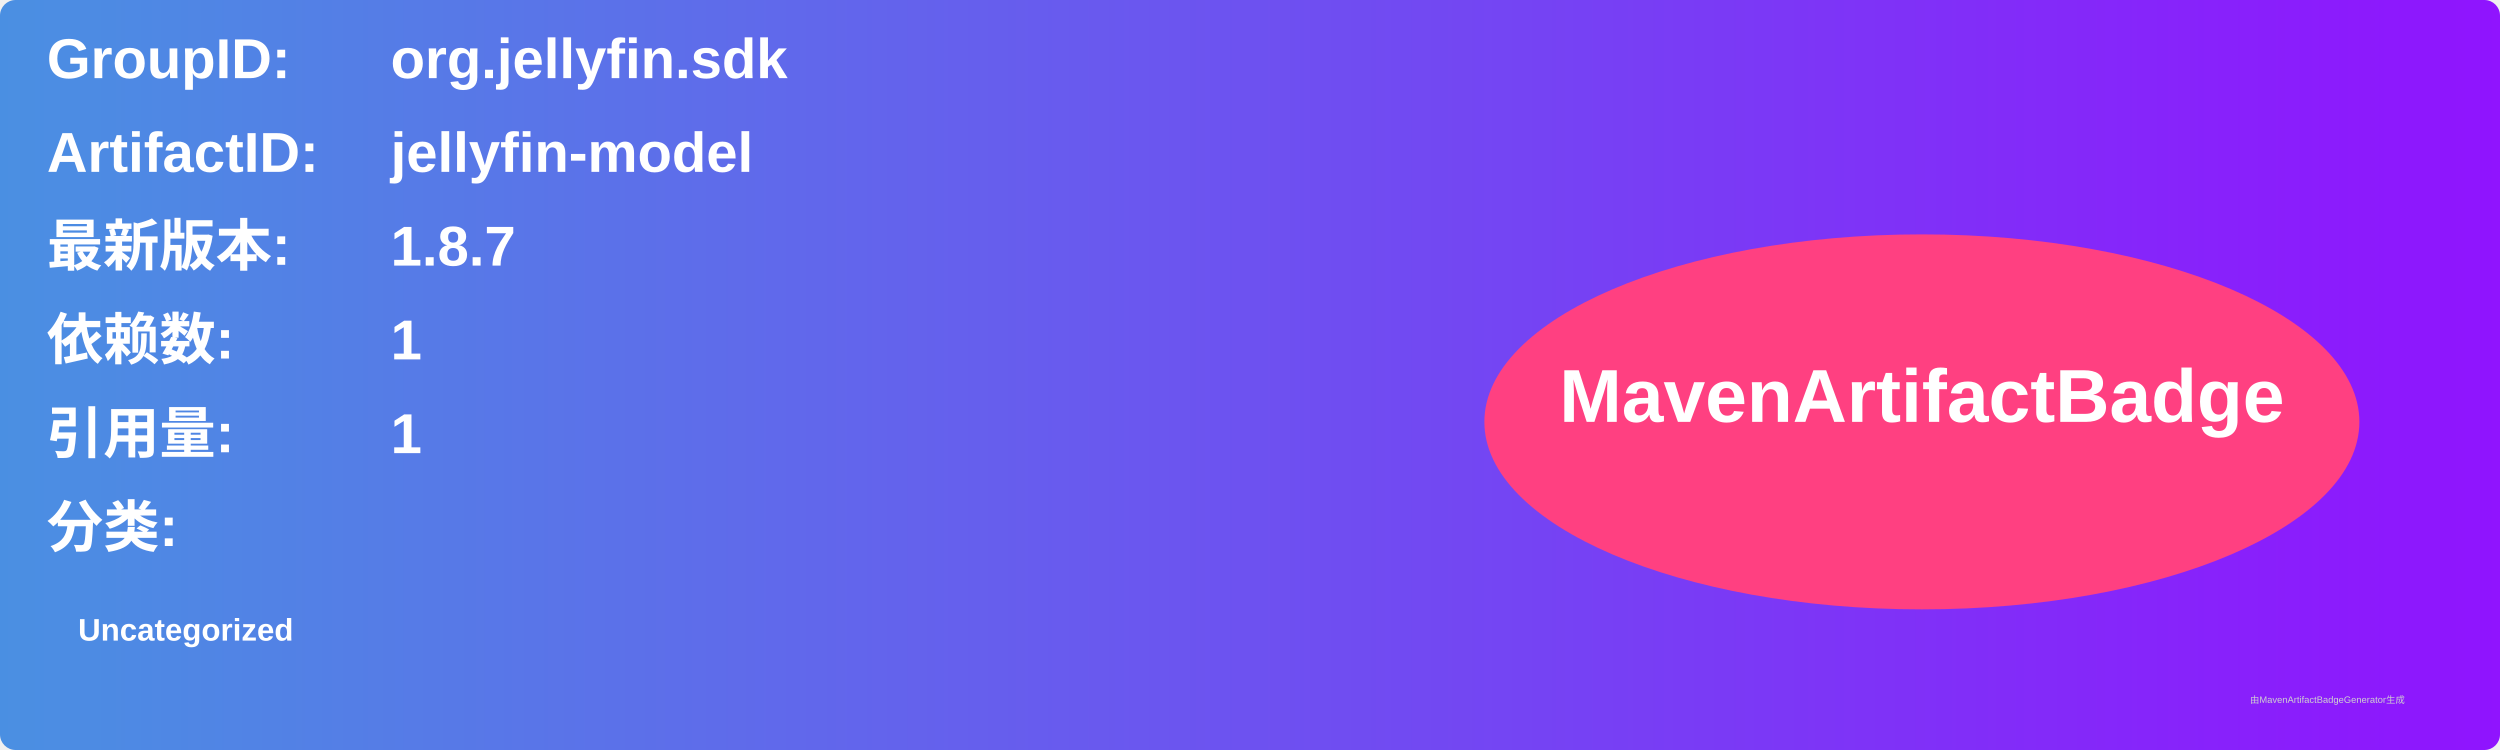
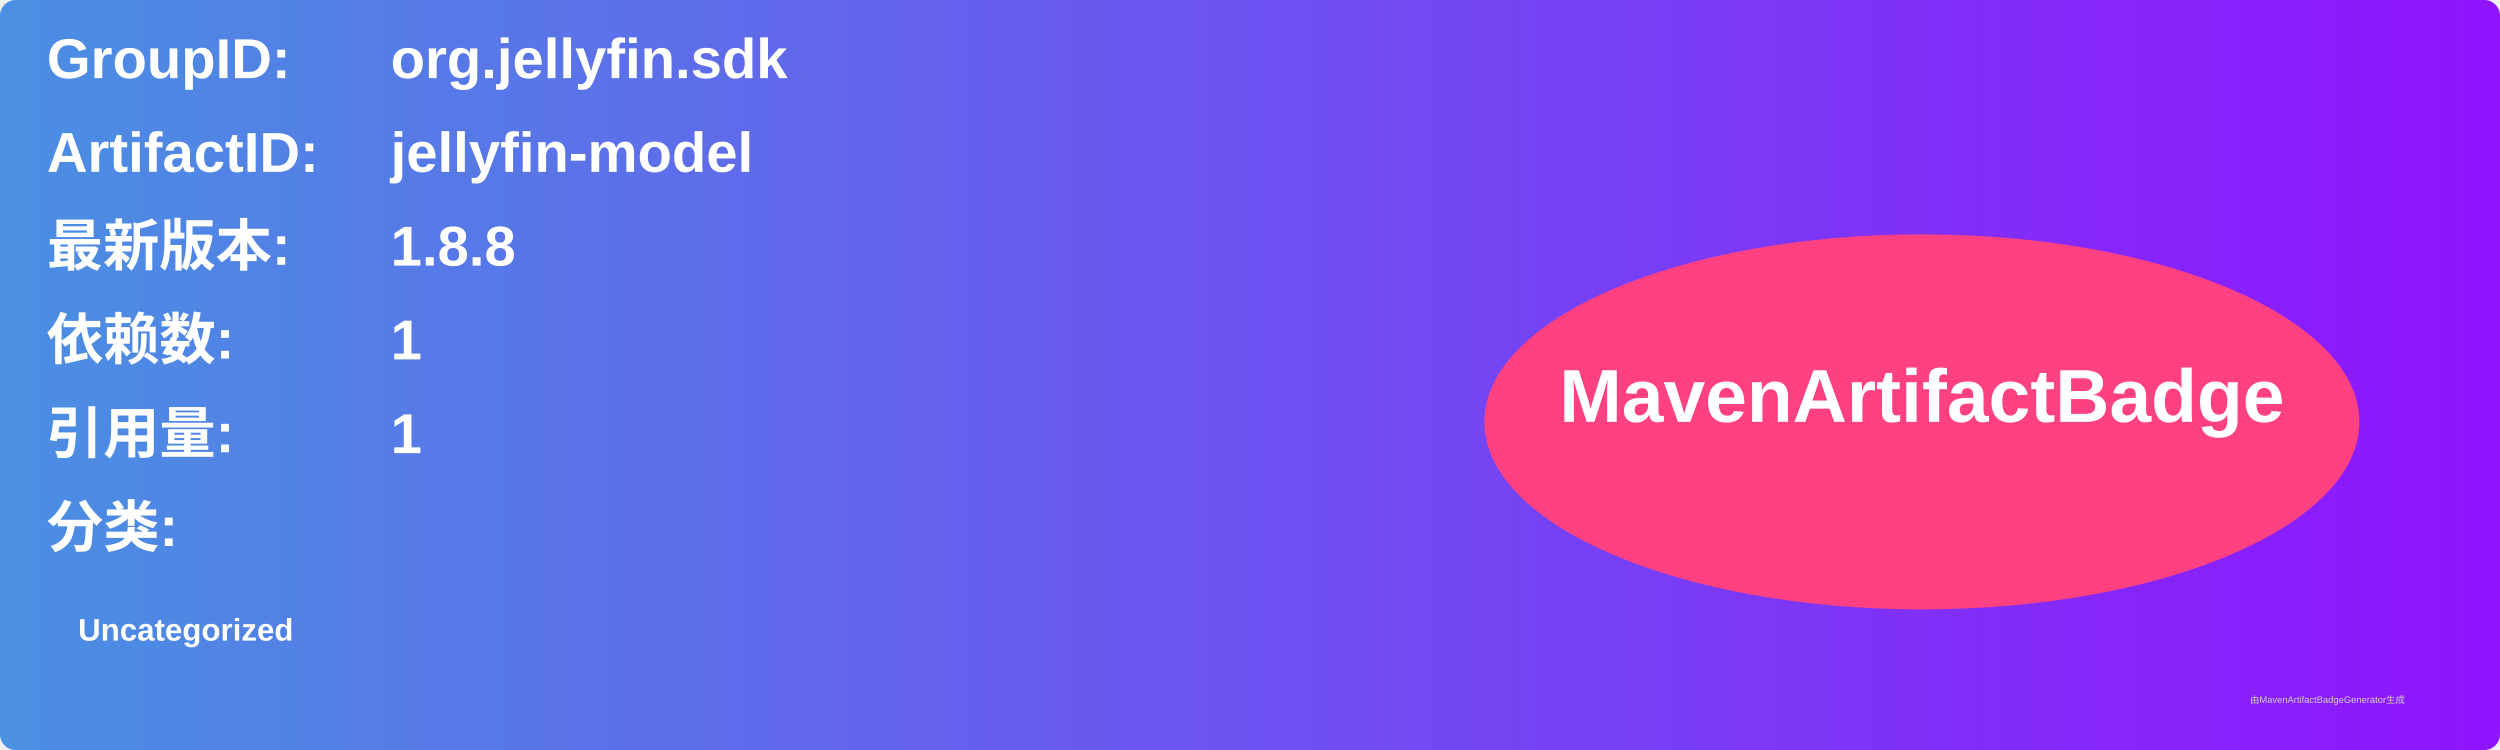
<svg xmlns="http://www.w3.org/2000/svg" width="800" height="240" viewBox="0 0 800 240">
  <linearGradient id="grad" x1="0%" y1="0%" x2="100%" y2="0%">
    <stop offset="0%" stop-color="#4a90e2" />
    <stop offset="100%" stop-color="#9013fe" />
  </linearGradient>
  <rect width="100%" height="100%" rx="5" ry="5" fill="url(#grad)" />
  <g transform="translate(15, 15)">
    <text x="0" y="10" font-family="Arial" font-size="18" fill="white" font-weight="bold" width="260">GroupID:</text>
    <text x="110" y="10" font-family="Arial" font-size="18" fill="white" font-weight="bold" width="460">org.jellyfin.sdk</text>
    <text x="0" y="40" font-family="Arial" font-size="18" fill="white" font-weight="bold" width="260">ArtifactID:</text>
    <text x="110" y="40" font-family="Arial" font-size="18" fill="white" font-weight="bold" width="460">jellyfin-model</text>
    <text x="0" y="70" font-family="Arial" font-size="18" fill="white" font-weight="bold">最新版本:</text>
    <text x="110" y="70" font-family="Arial" font-size="18" fill="white" font-weight="bold">
-       <tspan font-weight="bold">1.8.7</tspan>
+       <tspan font-weight="bold">1.8.8</tspan>
    </text>
    <text x="0" y="100" font-family="Arial" font-size="18" fill="white" font-weight="bold">依赖数: </text>
    <text x="110" y="100" font-family="Arial" font-size="18" fill="white">
      <tspan font-weight="bold">1</tspan>
    </text>
    <text x="0" y="130" font-family="Arial" font-size="18" fill="white" font-weight="bold">引用量: </text>
    <text x="110" y="130" font-family="Arial" font-size="18" fill="white">
      <tspan font-weight="bold">1</tspan>
    </text>
    <text x="0" y="160" font-family="Arial" font-size="18" fill="white" font-weight="bold">分类:</text>
    <text x="10" y="190" font-family="Arial" font-size="10" fill="white">
      <tspan font-weight="bold">Uncategorized</tspan>
    </text>
    <ellipse cx="600" cy="120" rx="140" ry="60" fill="#ff4081" />
    <text x="600" y="120" text-anchor="middle" font-family="Arial" font-size="24" fill="white" font-weight="bold">MavenArtifactBadge</text>
  </g>
  <text x="720" y="225" font-family="Arial" font-size="3" fill="#d0d0d0">由MavenArtifactBadgeGenerator生成</text>
</svg>
